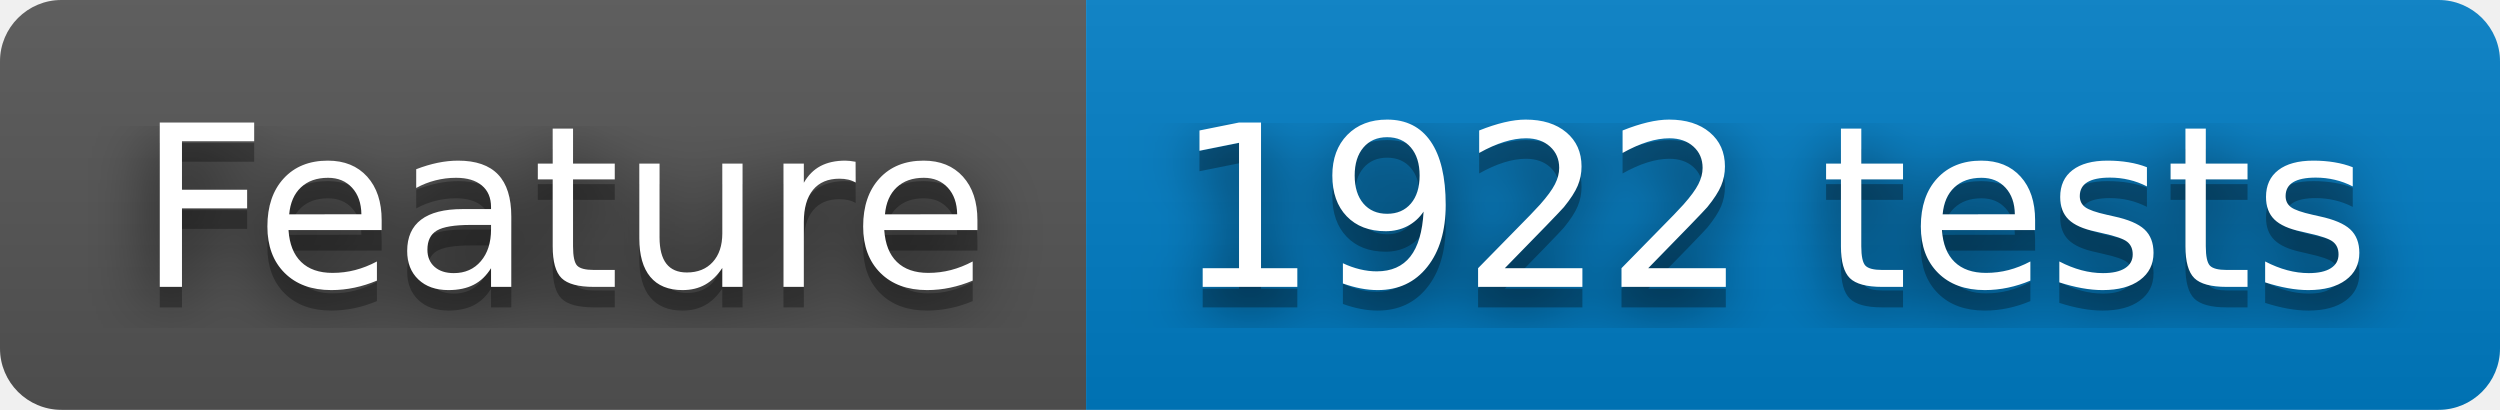
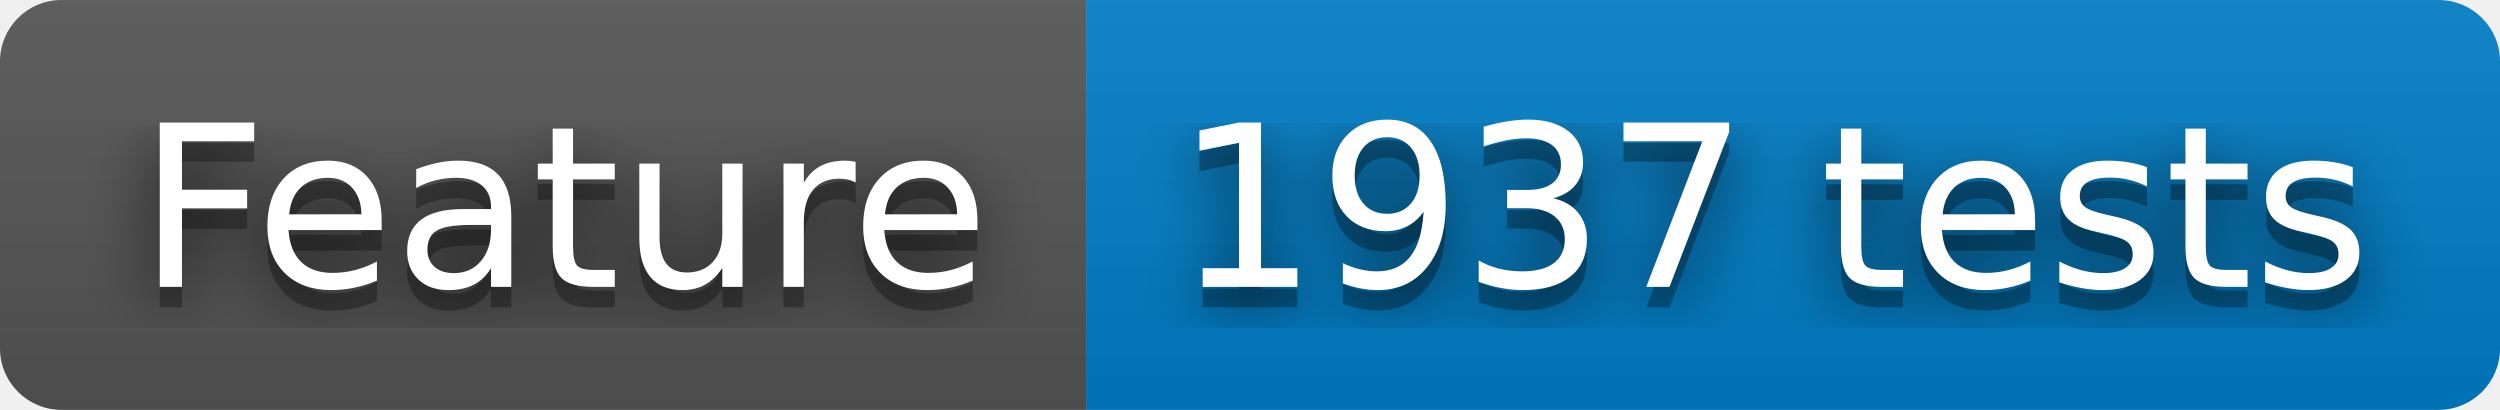
- <svg xmlns="http://www.w3.org/2000/svg" width="122" height="20" role="img" aria-label="Feature: 1922 tests">
+ <svg xmlns="http://www.w3.org/2000/svg" width="122" height="20" role="img" aria-label="Feature: 1937 tests">
  <filter id="blur">
    <feGaussianBlur stdDeviation="16" />
  </filter>
  <linearGradient id="s" x2="0" y2="100%">
    <stop offset="0" stop-color="#bbb" stop-opacity=".1" />
    <stop offset="1" stop-opacity=".1" />
  </linearGradient>
  <clipPath id="r">
    <rect width="122" height="20" rx="3" />
  </clipPath>
  <g clip-path="url(#r)">
    <rect width="53" height="20" fill="#555" />
    <rect x="53" width="69" height="20" fill="#007ec6" />
    <rect width="122" height="20" fill="url(#s)" />
  </g>
  <g fill="#fff" text-anchor="middle" font-family="Verdana,Geneva,DejaVu Sans,sans-serif" text-rendering="geometricPrecision" font-size="110">
    <g transform="scale(.1)">
      <g aria-hidden="true" fill="#010101">
        <text x="275" y="150" fill-opacity=".8" filter="url(#blur)" textLength="430">Feature</text>
        <text x="275" y="150" fill-opacity=".3" textLength="430">Feature</text>
      </g>
      <text x="275" y="140" textLength="430">Feature</text>
    </g>
    <g transform="scale(.1)">
      <g aria-hidden="true" fill="#010101">
-         <text x="865" y="150" fill-opacity=".8" filter="url(#blur)" textLength="590">1922 tests</text>
-         <text x="865" y="150" fill-opacity=".3" textLength="590">1922 tests</text>
+         <text x="865" y="150" fill-opacity=".8" filter="url(#blur)" textLength="590">1937 tests</text>
+         <text x="865" y="150" fill-opacity=".3" textLength="590">1937 tests</text>
      </g>
-       <text x="865" y="140" textLength="590">1922 tests</text>
+       <text x="865" y="140" textLength="590">1937 tests</text>
    </g>
  </g>
</svg>
